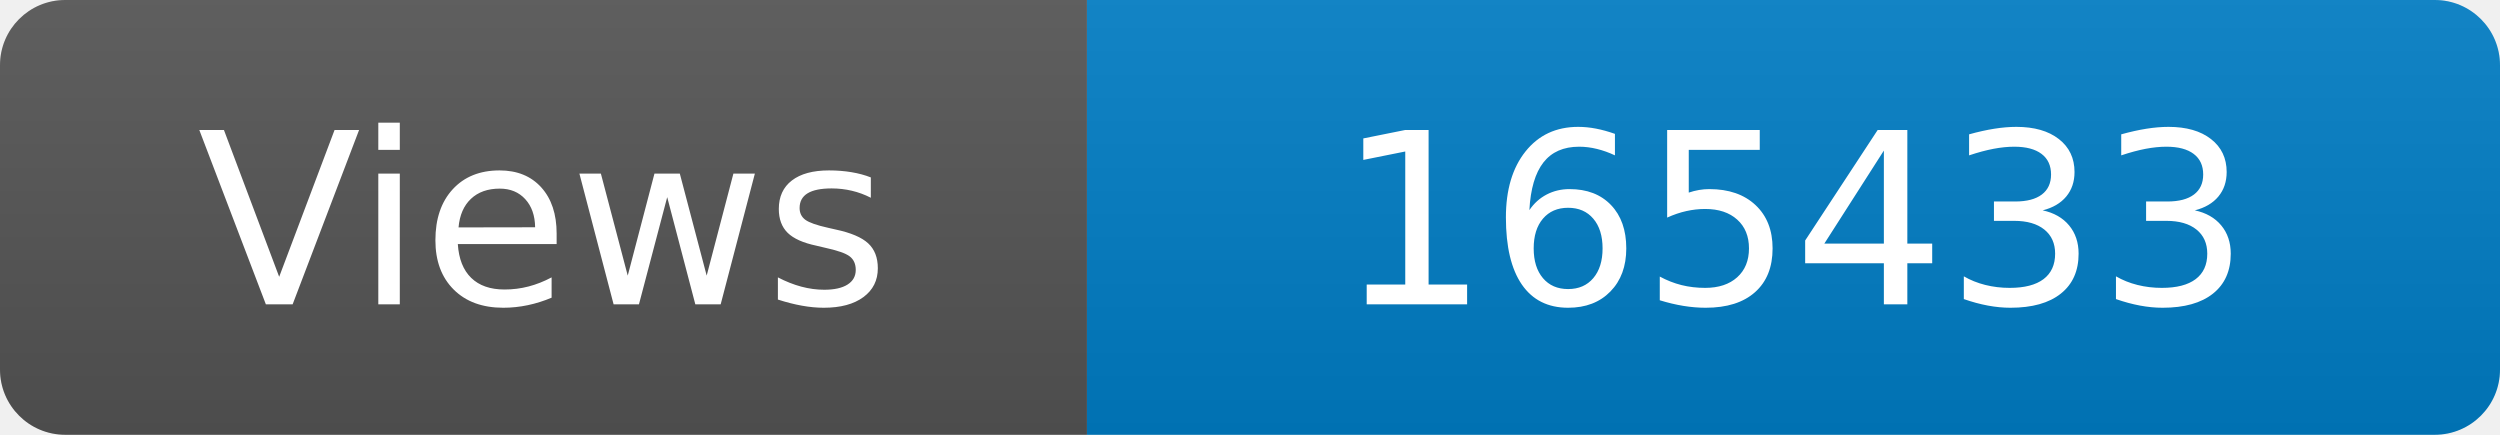
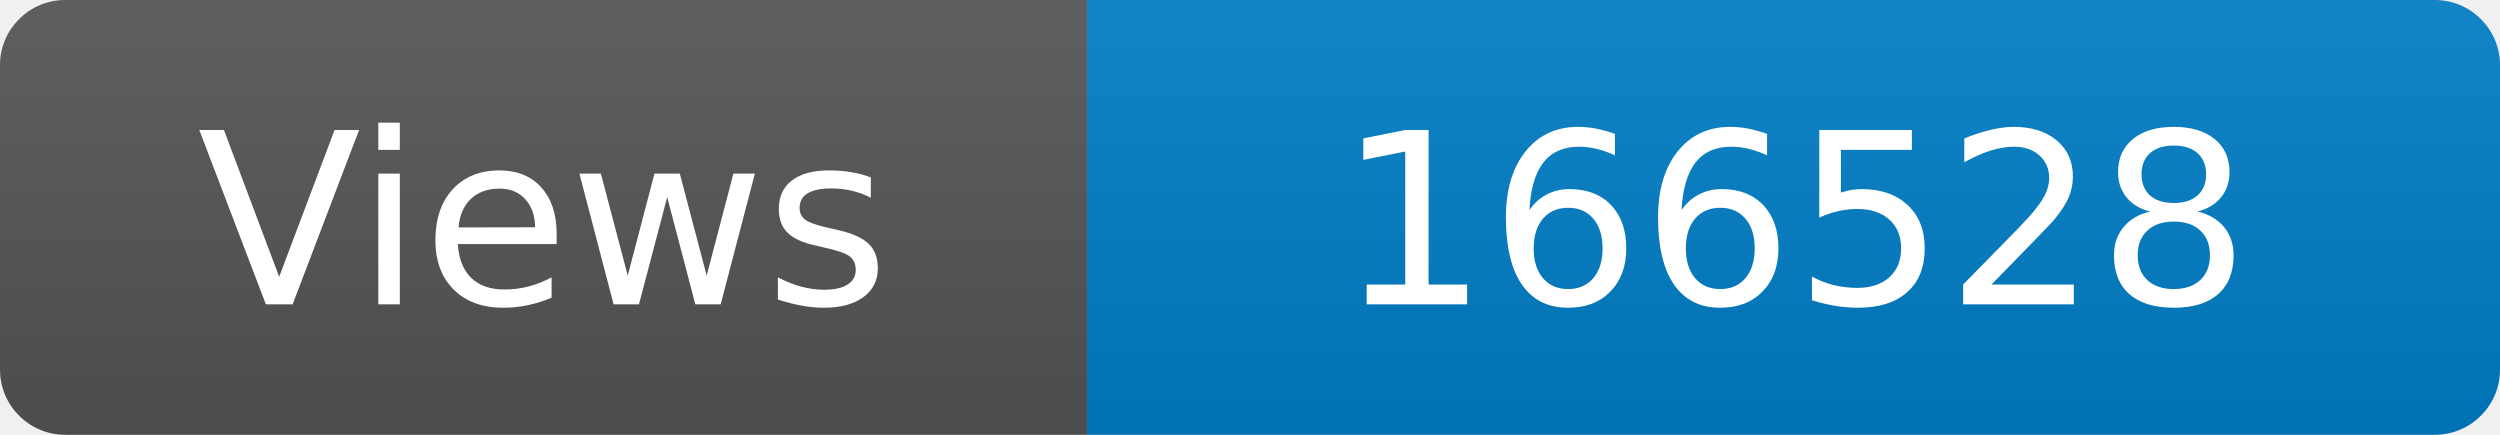
<svg xmlns="http://www.w3.org/2000/svg" width="115" height="20" role="img" aria-label="Maintained?: yes">
  <linearGradient id="s" x2="0" y2="100%">
    <stop offset="0" stop-color="#bbb" stop-opacity=".1" />
    <stop offset="1" stop-opacity=".1" />
  </linearGradient>
  <clipPath id="r">
    <rect width="115" height="20" rx="3" fill="#fff" />
  </clipPath>
  <g clip-path="url(#r)">
    <rect width="50" height="20" fill="#555" />
    <rect x="50" width="160" height="20" fill="#007ec6" />
    <rect width="115" height="20" fill="url(#s)" />
  </g>
  <g fill="#fff" text-anchor="middle" font-family="Verdana,Geneva,DejaVu Sans,sans-serif" font-size="110">
    <text x="250" y="140" transform="scale(.1)" fill="#fff">Views</text>
-     <text x="825" y="140" transform="scale(.1)" fill="#fff">165433</text>
+     <text x="825" y="140" transform="scale(.1)" fill="#fff">166528</text>
  </g>
</svg>
